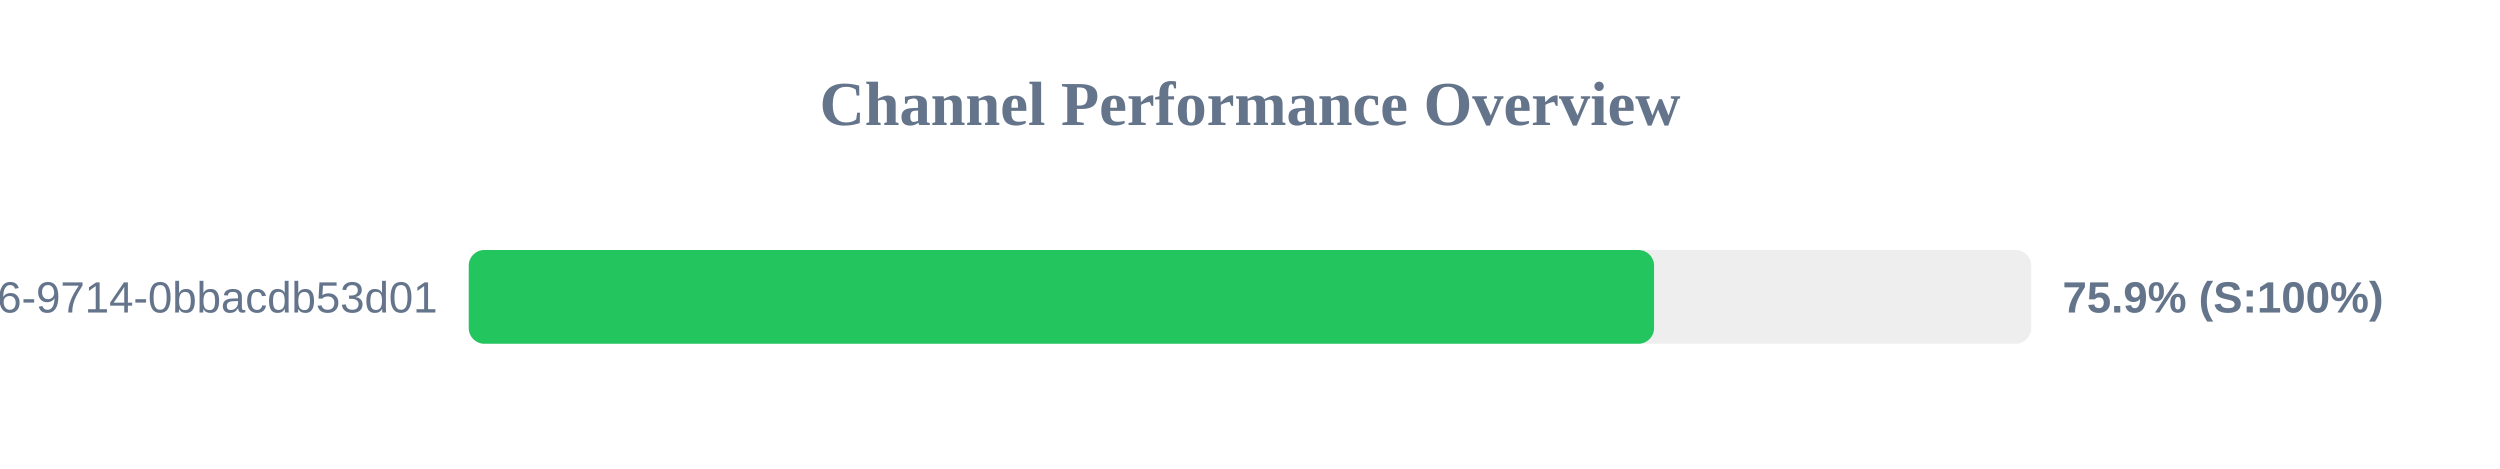
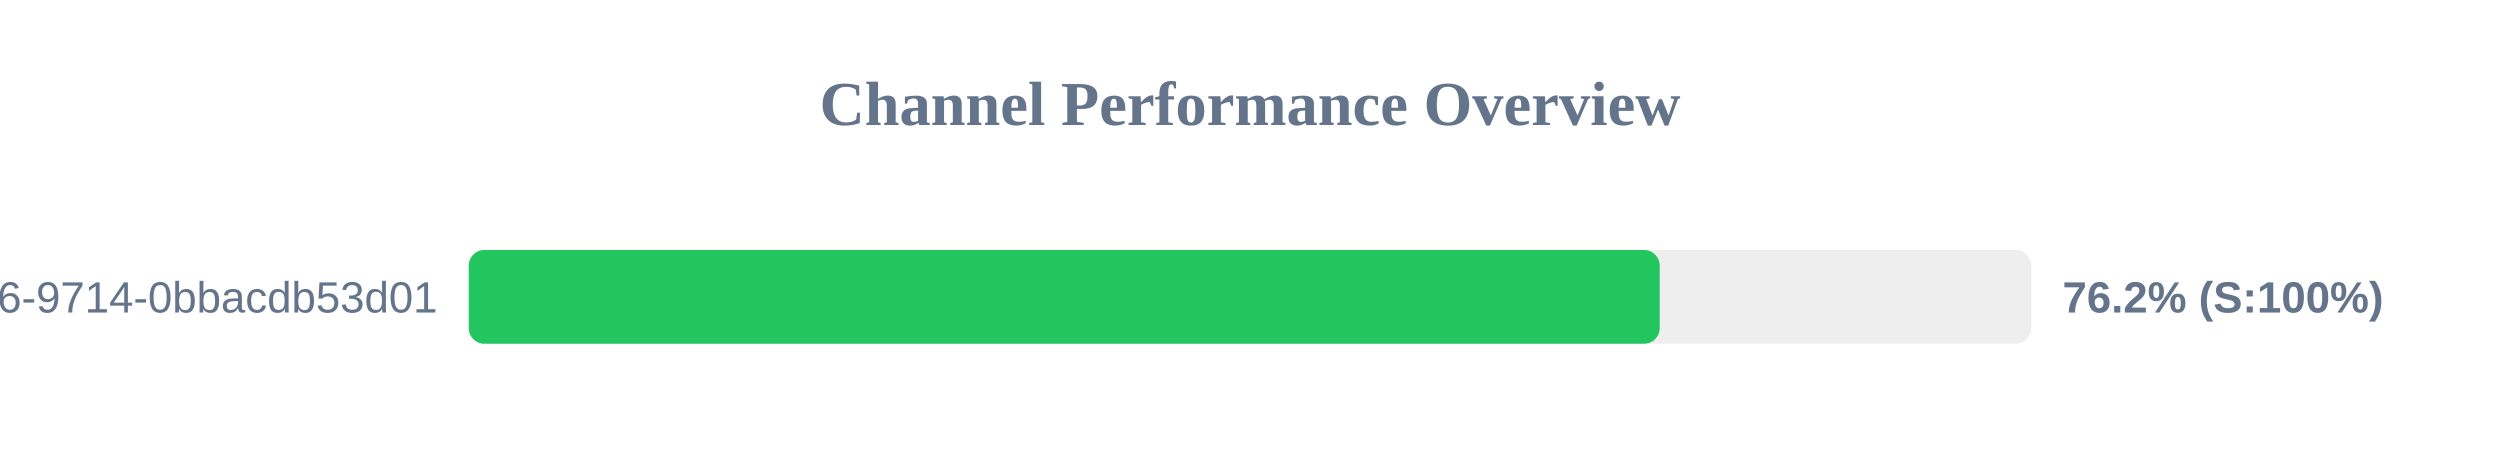
<svg xmlns="http://www.w3.org/2000/svg" width="800" height="150" version="1.1">
  <style>
        .row { font: 14px Arial; fill: #64748b; }
        .score { font: bold 14px Arial; fill: #64748b; }
    </style>
  <text x="400" y="40" text-anchor="middle" font-size="20px" font-weight="bold" fill="#64748b">Channel Performance Overview</text>
  <rect x="150" y="80" width="500" height="30" fill="#eee" rx="5" />
-   <rect x="150" y="80" width="379.3" height="30" fill="#22c55e" rx="5" />
+   <rect x="150" y="80" width="381.1" height="30" fill="#22c55e" rx="5" />
  <text x="140" y="100" text-anchor="end" class="row">?uuid=23125f6e-ec56-4c26-9714-0bbacdb53d01</text>
-   <text x="660" y="100" text-anchor="start" class="score">75.9% (S:100%)</text>
+   <text x="660" y="100" text-anchor="start" class="score">76.2% (S:100%)</text>
</svg>
